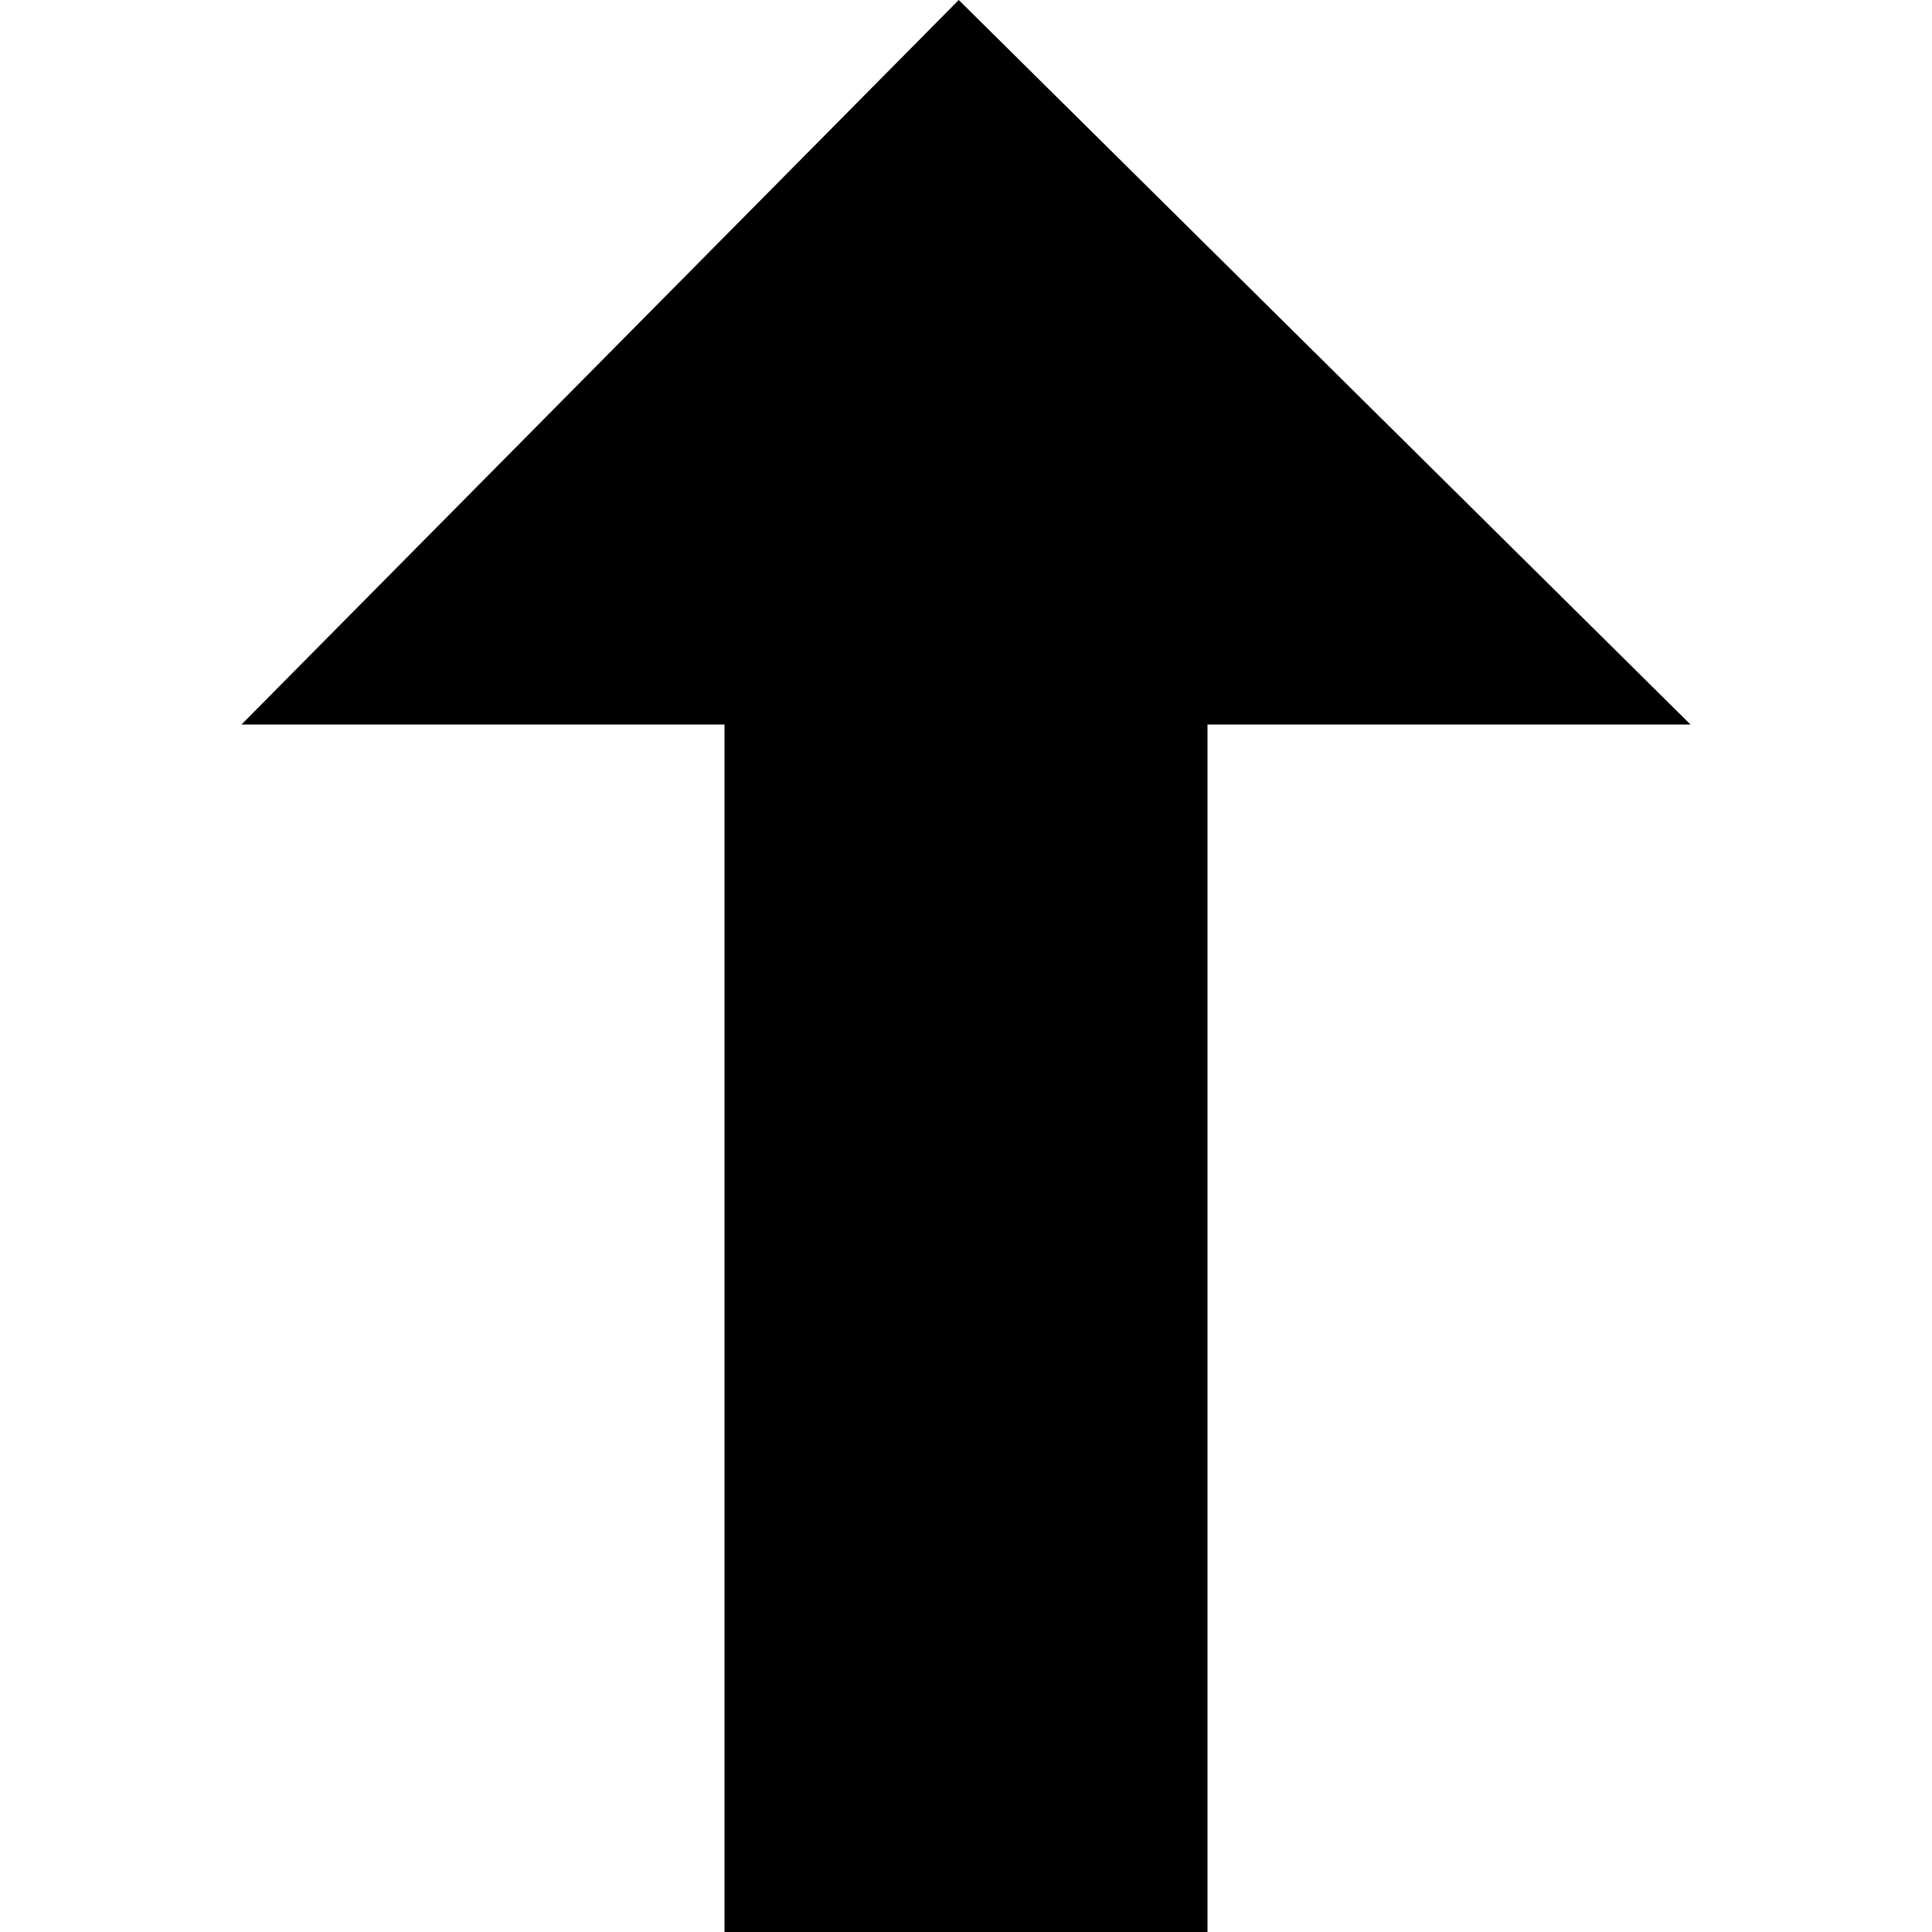
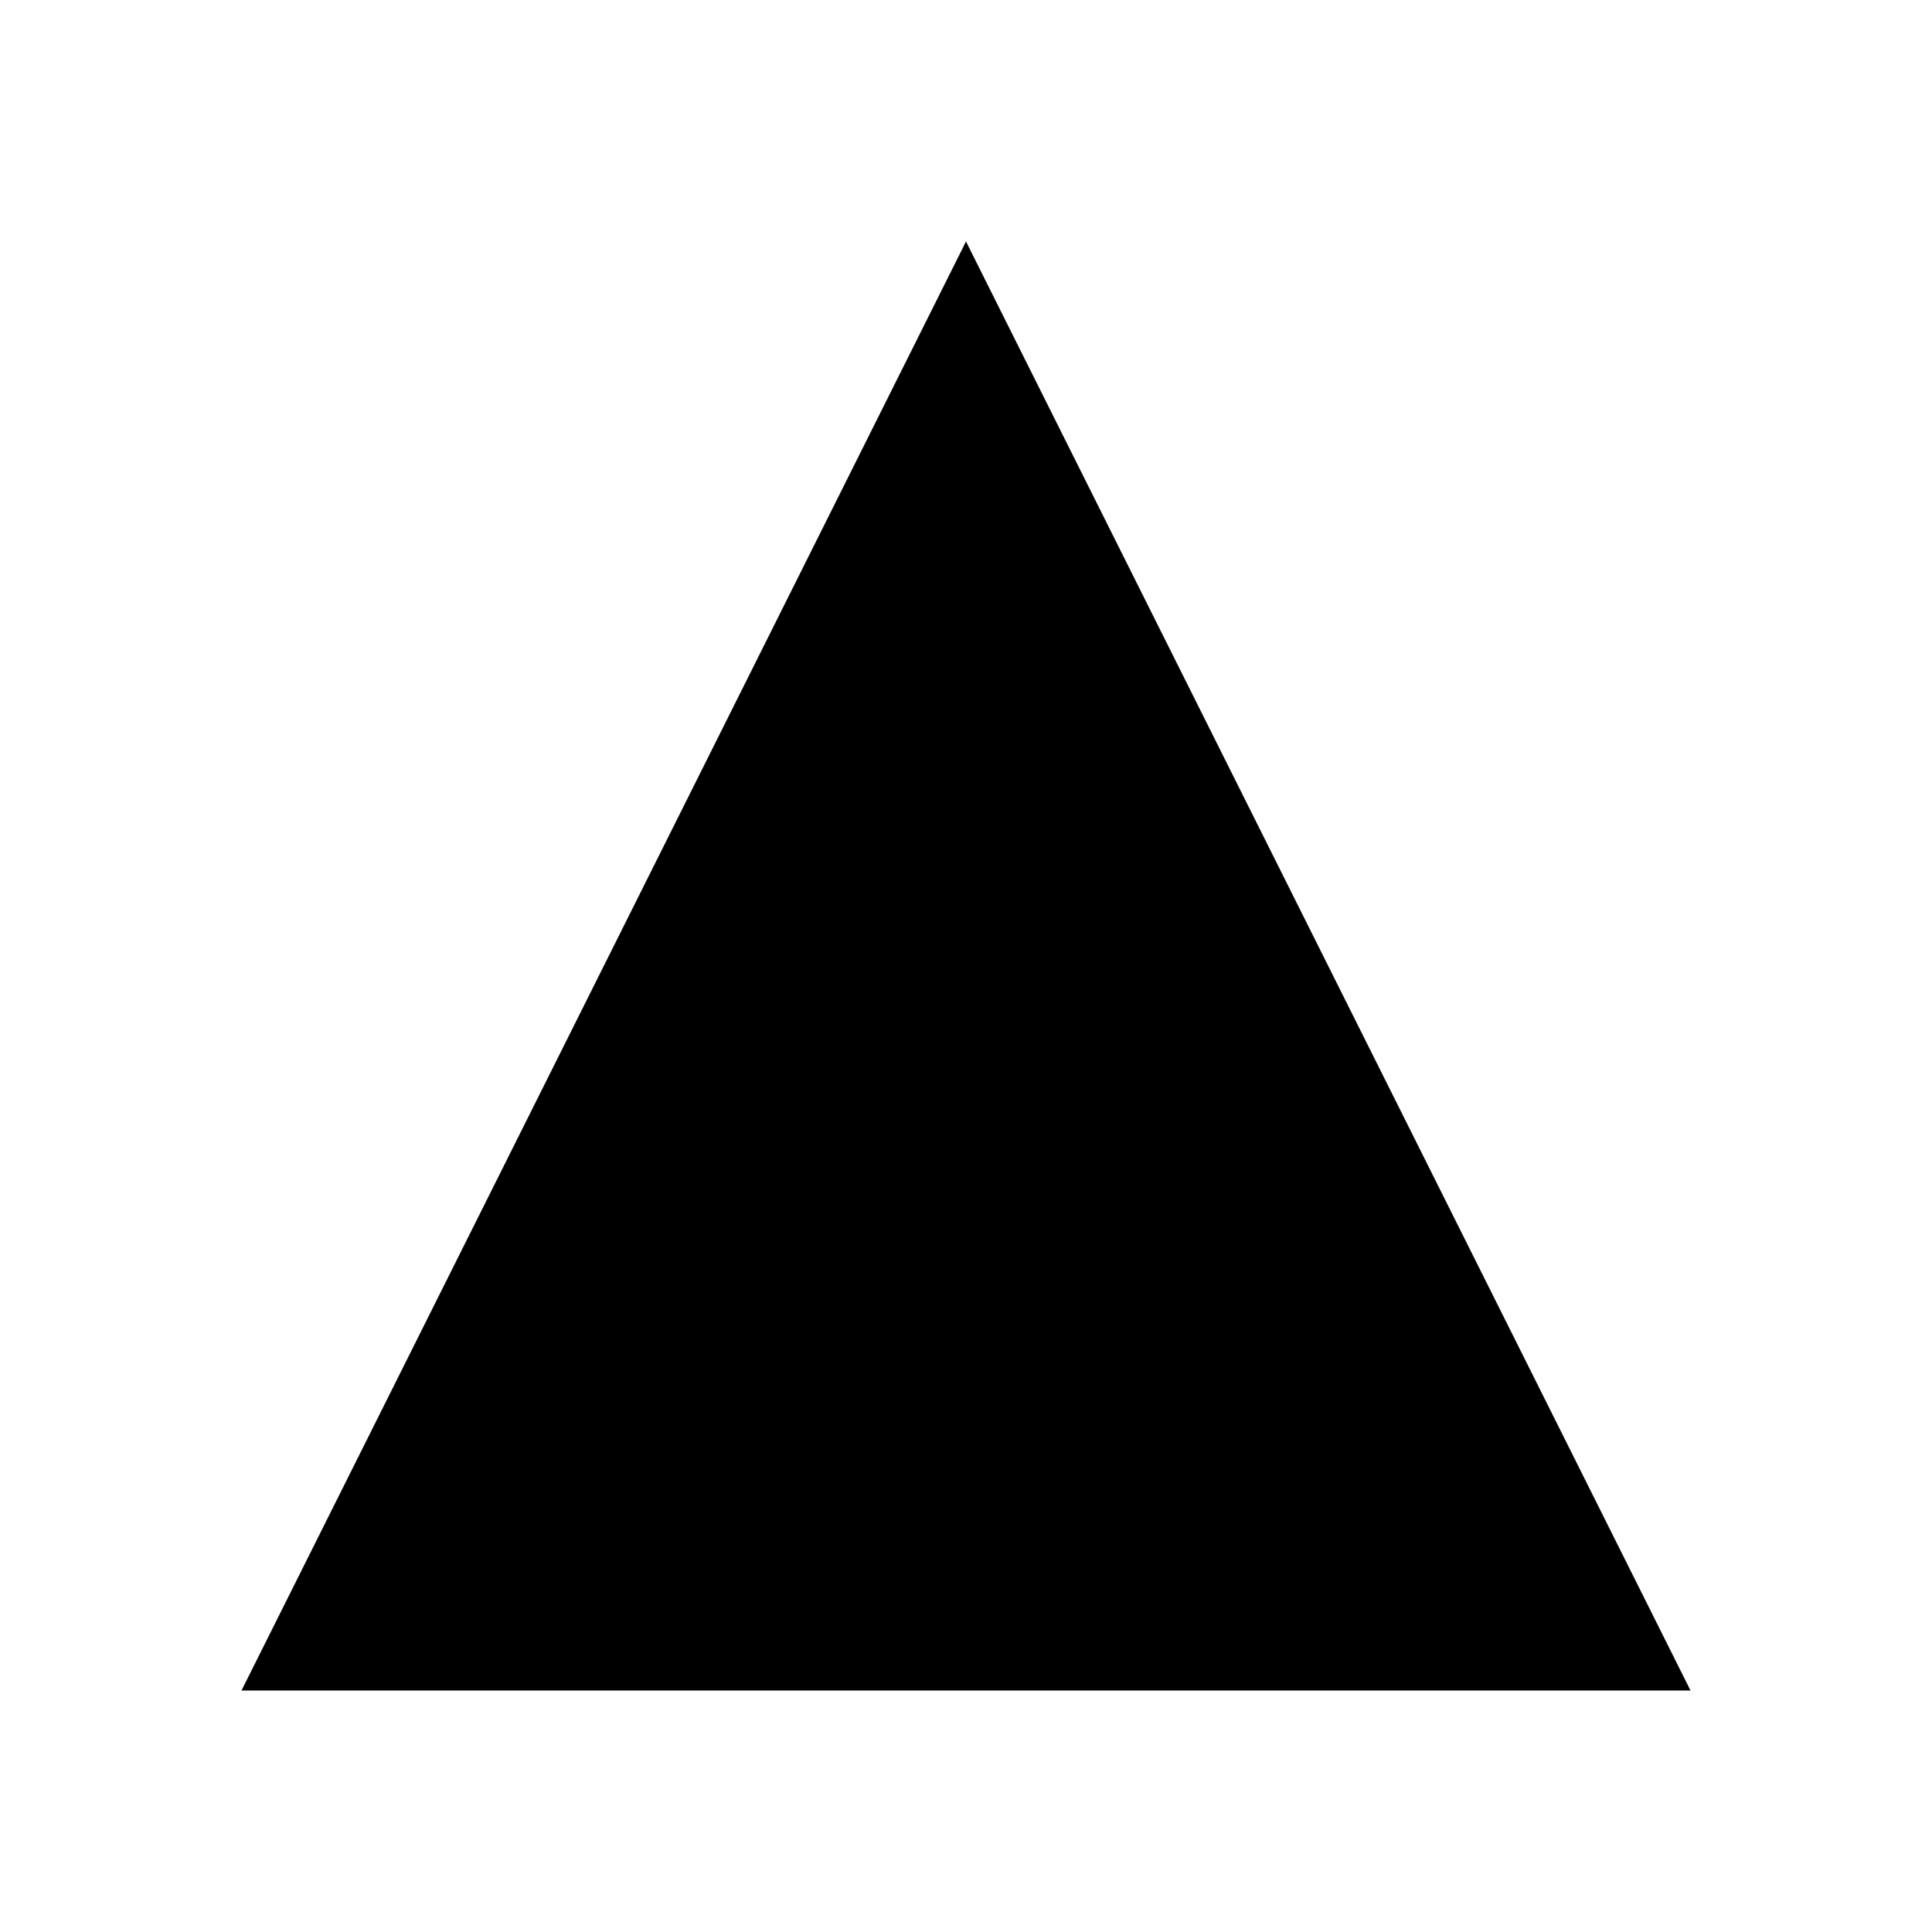
- <svg xmlns="http://www.w3.org/2000/svg" width="8" height="8" viewBox="0 0 8 8">
-   <path d="M2.97 0l-2.97 3h2v5h2v-5h2l-3.03-3z" transform="translate(1)" />
+ <svg xmlns="http://www.w3.org/2000/svg" width="8" height="8" viewBox="0 0 8 8" version="1.1" id="svg4">
+   <defs id="defs8" />
+   <path d="M 1,7 H 7 L 4,1 Z" id="path2" />
</svg>
